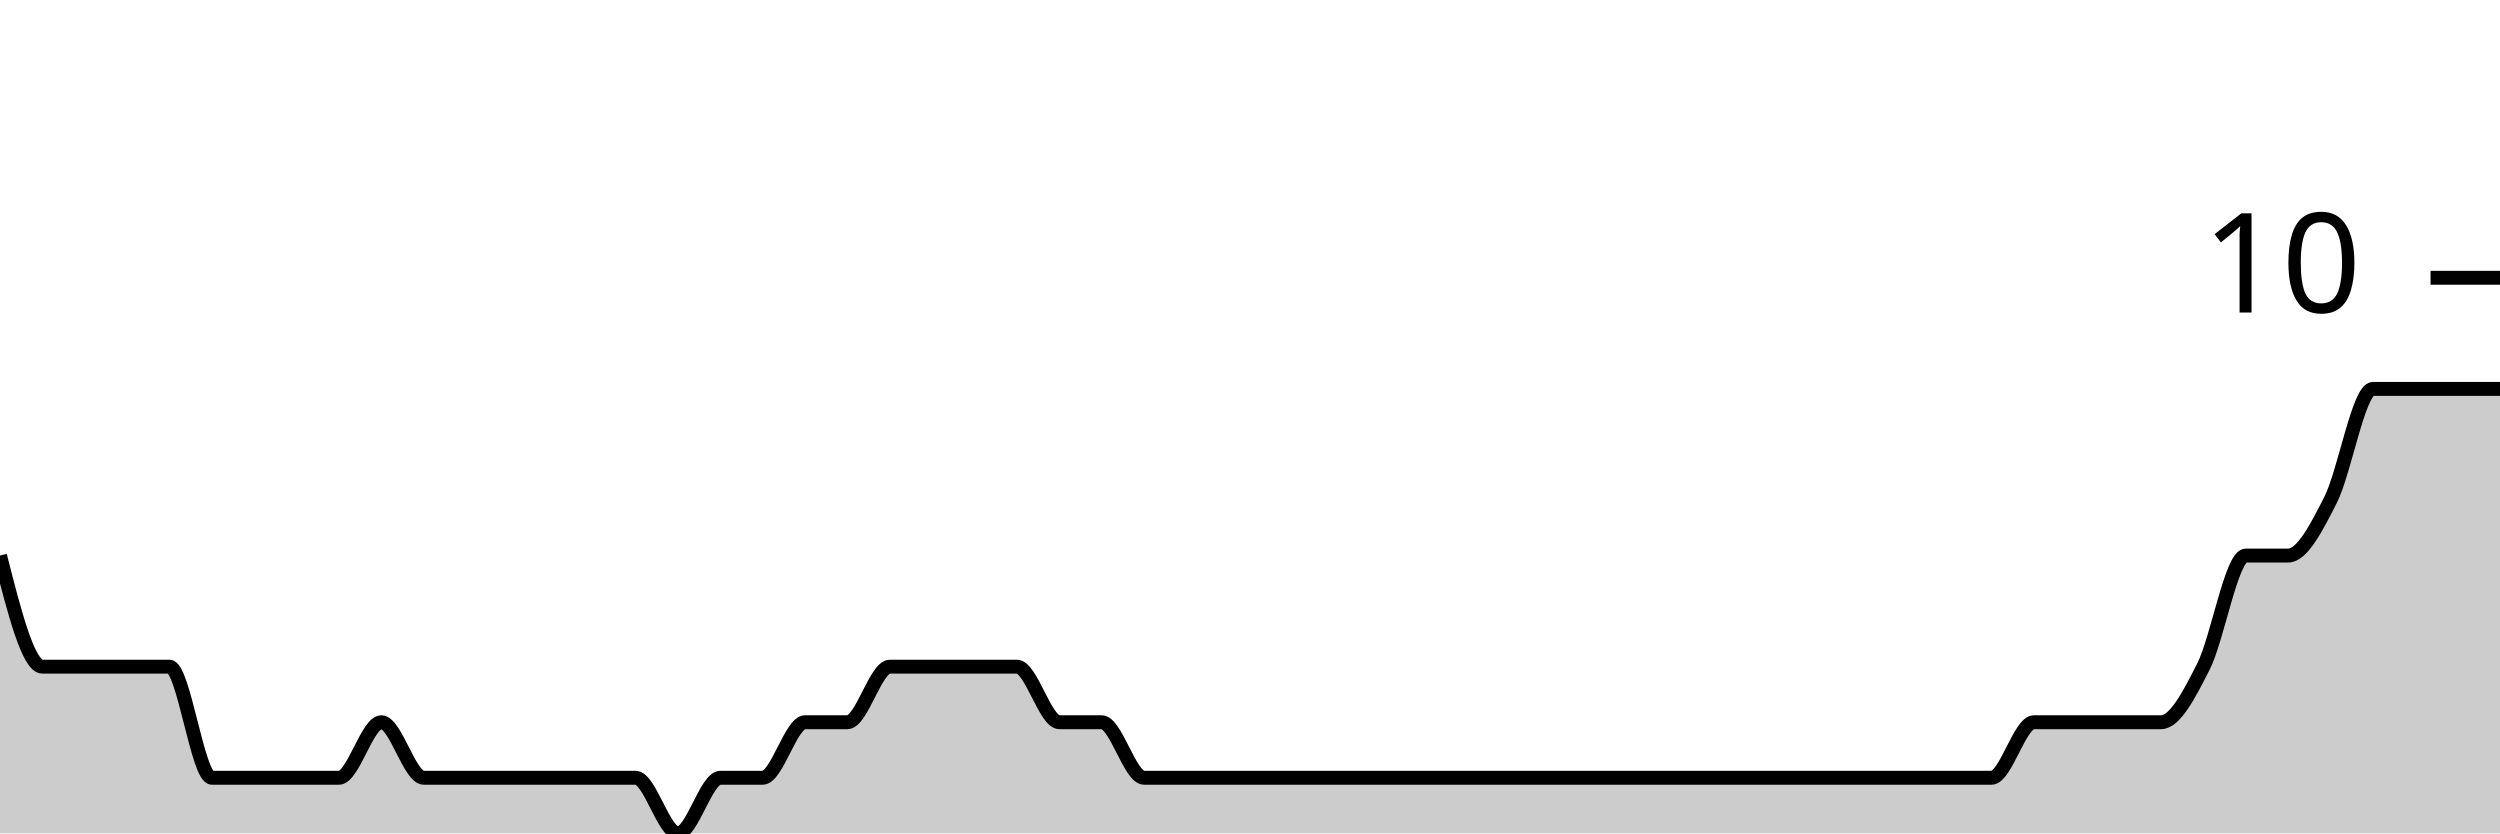
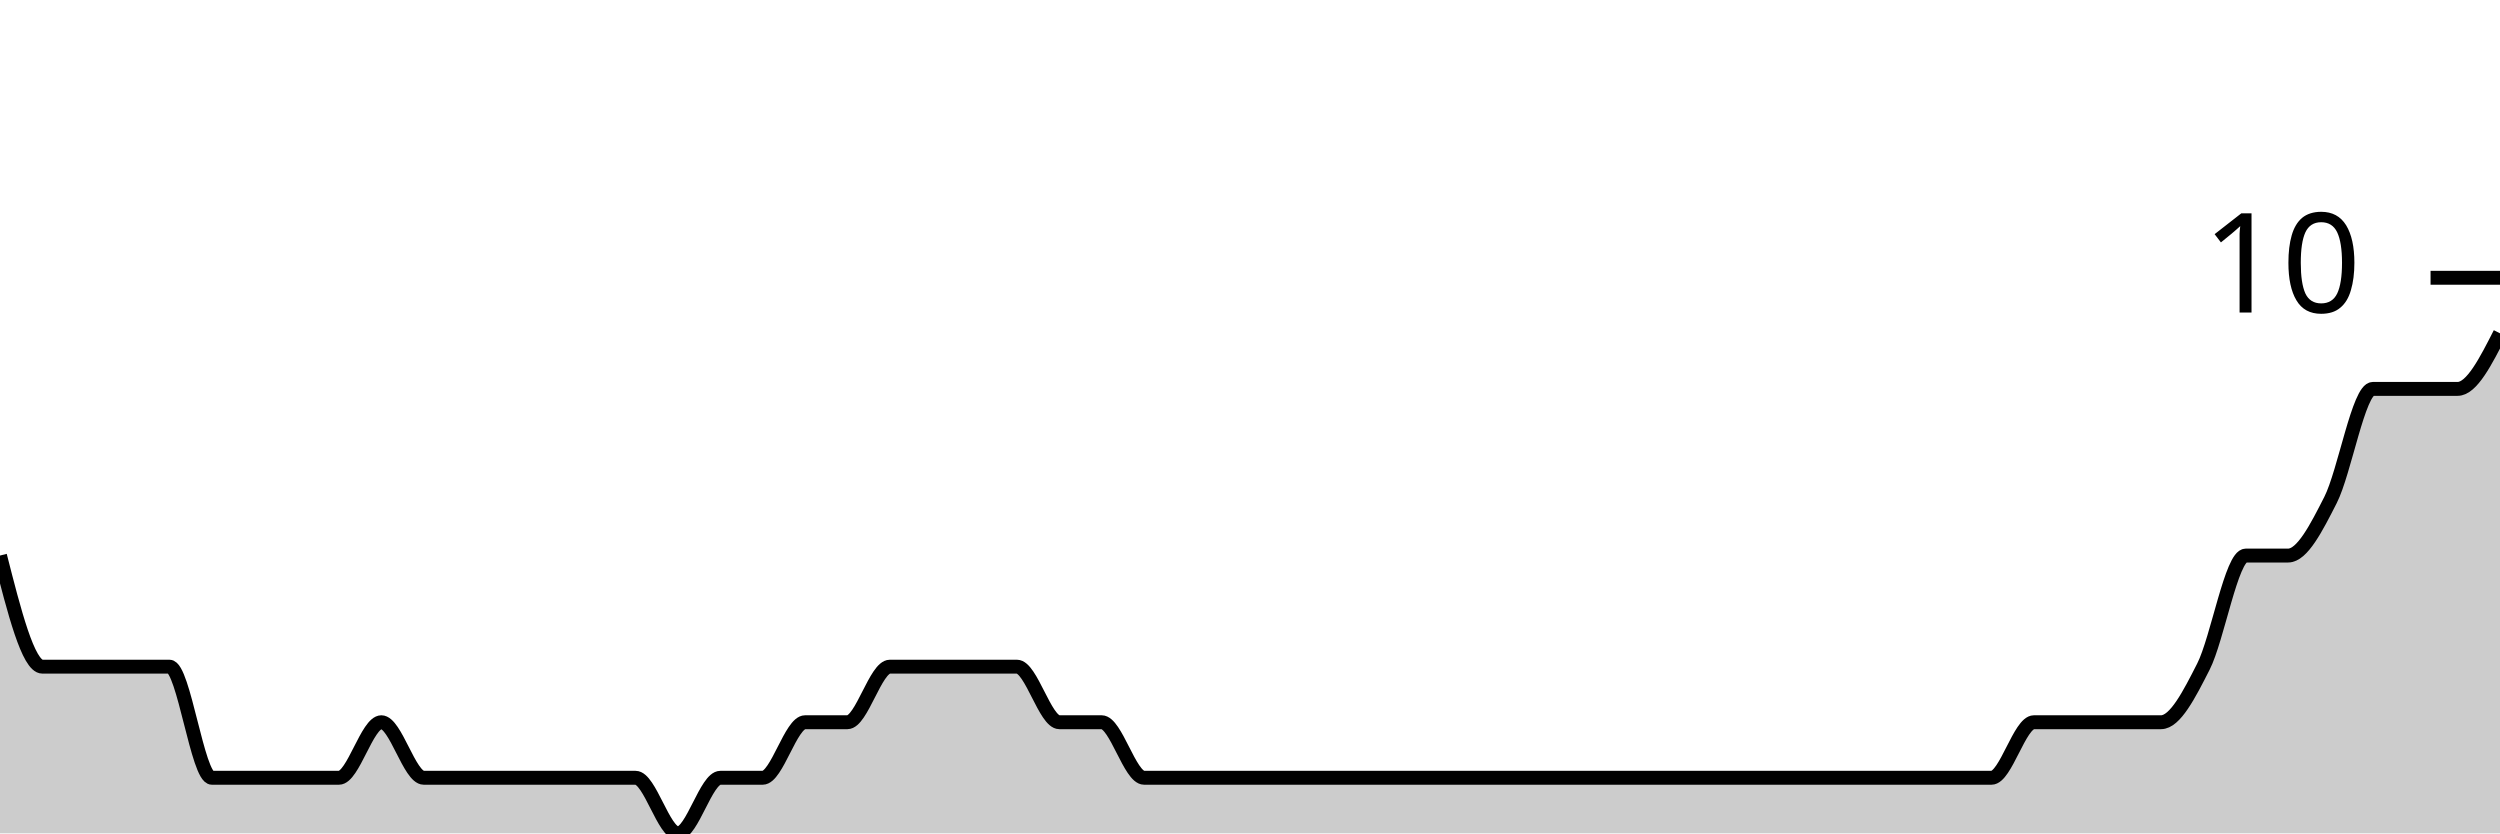
<svg xmlns="http://www.w3.org/2000/svg" viewBox="0 0 180 60">
  <g transform="translate(0,20)">
-     <path class="area" fill="rgba(0, 0, 0, 0.2)" d="M0,20C1.017,24,2.034,28,3.051,28C4.068,28,5.085,28,6.102,28C7.119,28,8.136,28,9.153,28C10.169,28,11.186,28,12.203,28C13.22,28,14.237,36,15.254,36C16.271,36,17.288,36,18.305,36C19.322,36,20.339,36,21.356,36C22.373,36,23.39,36,24.407,36C25.424,36,26.441,32,27.458,32C28.475,32,29.492,36,30.508,36C31.525,36,32.542,36,33.559,36C34.576,36,35.593,36,36.61,36C37.627,36,38.644,36,39.661,36C40.678,36,41.695,36,42.712,36C43.729,36,44.746,36,45.763,36C46.78,36,47.797,40,48.814,40C49.831,40,50.847,36,51.864,36C52.881,36,53.898,36,54.915,36C55.932,36,56.949,32,57.966,32C58.983,32,60,32,61.017,32C62.034,32,63.051,28,64.068,28C65.085,28,66.102,28,67.119,28C68.136,28,69.153,28,70.169,28C71.186,28,72.203,28,73.22,28C74.237,28,75.254,32,76.271,32C77.288,32,78.305,32,79.322,32C80.339,32,81.356,36,82.373,36C83.39,36,84.407,36,85.424,36C86.441,36,87.458,36,88.475,36C89.492,36,90.508,36,91.525,36C92.542,36,93.559,36,94.576,36C95.593,36,96.61,36,97.627,36C98.644,36,99.661,36,100.678,36C101.695,36,102.712,36,103.729,36C104.746,36,105.763,36,106.78,36C107.797,36,108.814,36,109.831,36C110.847,36,111.864,36,112.881,36C113.898,36,114.915,36,115.932,36C116.949,36,117.966,36,118.983,36C120,36,121.017,36,122.034,36C123.051,36,124.068,36,125.085,36C126.102,36,127.119,36,128.136,36C129.153,36,130.169,36,131.186,36C132.203,36,133.22,36,134.237,36C135.254,36,136.271,36,137.288,36C138.305,36,139.322,36,140.339,36C141.356,36,142.373,36,143.39,36C144.407,36,145.424,32,146.441,32C147.458,32,148.475,32,149.492,32C150.508,32,151.525,32,152.542,32C153.559,32,154.576,32,155.593,32C156.61,32,157.627,30,158.644,28C159.661,26,160.678,20,161.695,20C162.712,20,163.729,20,164.746,20C165.763,20,166.78,18,167.797,16C168.814,14,169.831,8,170.847,8C171.864,8,172.881,8,173.898,8C174.915,8,175.932,8,176.949,8C177.966,8,178.983,8,180,8L180,40C178.983,40,177.966,40,176.949,40C175.932,40,174.915,40,173.898,40C172.881,40,171.864,40,170.847,40C169.831,40,168.814,40,167.797,40C166.78,40,165.763,40,164.746,40C163.729,40,162.712,40,161.695,40C160.678,40,159.661,40,158.644,40C157.627,40,156.61,40,155.593,40C154.576,40,153.559,40,152.542,40C151.525,40,150.508,40,149.492,40C148.475,40,147.458,40,146.441,40C145.424,40,144.407,40,143.39,40C142.373,40,141.356,40,140.339,40C139.322,40,138.305,40,137.288,40C136.271,40,135.254,40,134.237,40C133.22,40,132.203,40,131.186,40C130.169,40,129.153,40,128.136,40C127.119,40,126.102,40,125.085,40C124.068,40,123.051,40,122.034,40C121.017,40,120,40,118.983,40C117.966,40,116.949,40,115.932,40C114.915,40,113.898,40,112.881,40C111.864,40,110.847,40,109.831,40C108.814,40,107.797,40,106.78,40C105.763,40,104.746,40,103.729,40C102.712,40,101.695,40,100.678,40C99.661,40,98.644,40,97.627,40C96.61,40,95.593,40,94.576,40C93.559,40,92.542,40,91.525,40C90.508,40,89.492,40,88.475,40C87.458,40,86.441,40,85.424,40C84.407,40,83.39,40,82.373,40C81.356,40,80.339,40,79.322,40C78.305,40,77.288,40,76.271,40C75.254,40,74.237,40,73.22,40C72.203,40,71.186,40,70.169,40C69.153,40,68.136,40,67.119,40C66.102,40,65.085,40,64.068,40C63.051,40,62.034,40,61.017,40C60,40,58.983,40,57.966,40C56.949,40,55.932,40,54.915,40C53.898,40,52.881,40,51.864,40C50.847,40,49.831,40,48.814,40C47.797,40,46.78,40,45.763,40C44.746,40,43.729,40,42.712,40C41.695,40,40.678,40,39.661,40C38.644,40,37.627,40,36.61,40C35.593,40,34.576,40,33.559,40C32.542,40,31.525,40,30.508,40C29.492,40,28.475,40,27.458,40C26.441,40,25.424,40,24.407,40C23.39,40,22.373,40,21.356,40C20.339,40,19.322,40,18.305,40C17.288,40,16.271,40,15.254,40C14.237,40,13.22,40,12.203,40C11.186,40,10.169,40,9.153,40C8.136,40,7.119,40,6.102,40C5.085,40,4.068,40,3.051,40C2.034,40,1.017,40,0,40Z" />
-     <path class="line" stroke="black" fill="none" d="M0,20C1.017,24,2.034,28,3.051,28C4.068,28,5.085,28,6.102,28C7.119,28,8.136,28,9.153,28C10.169,28,11.186,28,12.203,28C13.22,28,14.237,36,15.254,36C16.271,36,17.288,36,18.305,36C19.322,36,20.339,36,21.356,36C22.373,36,23.39,36,24.407,36C25.424,36,26.441,32,27.458,32C28.475,32,29.492,36,30.508,36C31.525,36,32.542,36,33.559,36C34.576,36,35.593,36,36.61,36C37.627,36,38.644,36,39.661,36C40.678,36,41.695,36,42.712,36C43.729,36,44.746,36,45.763,36C46.78,36,47.797,40,48.814,40C49.831,40,50.847,36,51.864,36C52.881,36,53.898,36,54.915,36C55.932,36,56.949,32,57.966,32C58.983,32,60,32,61.017,32C62.034,32,63.051,28,64.068,28C65.085,28,66.102,28,67.119,28C68.136,28,69.153,28,70.169,28C71.186,28,72.203,28,73.22,28C74.237,28,75.254,32,76.271,32C77.288,32,78.305,32,79.322,32C80.339,32,81.356,36,82.373,36C83.39,36,84.407,36,85.424,36C86.441,36,87.458,36,88.475,36C89.492,36,90.508,36,91.525,36C92.542,36,93.559,36,94.576,36C95.593,36,96.61,36,97.627,36C98.644,36,99.661,36,100.678,36C101.695,36,102.712,36,103.729,36C104.746,36,105.763,36,106.78,36C107.797,36,108.814,36,109.831,36C110.847,36,111.864,36,112.881,36C113.898,36,114.915,36,115.932,36C116.949,36,117.966,36,118.983,36C120,36,121.017,36,122.034,36C123.051,36,124.068,36,125.085,36C126.102,36,127.119,36,128.136,36C129.153,36,130.169,36,131.186,36C132.203,36,133.22,36,134.237,36C135.254,36,136.271,36,137.288,36C138.305,36,139.322,36,140.339,36C141.356,36,142.373,36,143.39,36C144.407,36,145.424,32,146.441,32C147.458,32,148.475,32,149.492,32C150.508,32,151.525,32,152.542,32C153.559,32,154.576,32,155.593,32C156.61,32,157.627,30,158.644,28C159.661,26,160.678,20,161.695,20C162.712,20,163.729,20,164.746,20C165.763,20,166.78,18,167.797,16C168.814,14,169.831,8,170.847,8C171.864,8,172.881,8,173.898,8C174.915,8,175.932,8,176.949,8C177.966,8,178.983,8,180,8" />
+     <path class="area" fill="rgba(0, 0, 0, 0.2)" d="M0,20C1.017,24,2.034,28,3.051,28C4.068,28,5.085,28,6.102,28C7.119,28,8.136,28,9.153,28C10.169,28,11.186,28,12.203,28C13.22,28,14.237,36,15.254,36C16.271,36,17.288,36,18.305,36C19.322,36,20.339,36,21.356,36C22.373,36,23.39,36,24.407,36C25.424,36,26.441,32,27.458,32C28.475,32,29.492,36,30.508,36C31.525,36,32.542,36,33.559,36C34.576,36,35.593,36,36.61,36C37.627,36,38.644,36,39.661,36C40.678,36,41.695,36,42.712,36C43.729,36,44.746,36,45.763,36C46.78,36,47.797,40,48.814,40C49.831,40,50.847,36,51.864,36C52.881,36,53.898,36,54.915,36C55.932,36,56.949,32,57.966,32C58.983,32,60,32,61.017,32C62.034,32,63.051,28,64.068,28C65.085,28,66.102,28,67.119,28C68.136,28,69.153,28,70.169,28C71.186,28,72.203,28,73.22,28C74.237,28,75.254,32,76.271,32C77.288,32,78.305,32,79.322,32C80.339,32,81.356,36,82.373,36C83.39,36,84.407,36,85.424,36C86.441,36,87.458,36,88.475,36C89.492,36,90.508,36,91.525,36C92.542,36,93.559,36,94.576,36C95.593,36,96.61,36,97.627,36C98.644,36,99.661,36,100.678,36C101.695,36,102.712,36,103.729,36C104.746,36,105.763,36,106.78,36C107.797,36,108.814,36,109.831,36C110.847,36,111.864,36,112.881,36C113.898,36,114.915,36,115.932,36C116.949,36,117.966,36,118.983,36C120,36,121.017,36,122.034,36C123.051,36,124.068,36,125.085,36C126.102,36,127.119,36,128.136,36C129.153,36,130.169,36,131.186,36C132.203,36,133.22,36,134.237,36C135.254,36,136.271,36,137.288,36C138.305,36,139.322,36,140.339,36C141.356,36,142.373,36,143.39,36C144.407,36,145.424,32,146.441,32C147.458,32,148.475,32,149.492,32C150.508,32,151.525,32,152.542,32C153.559,32,154.576,32,155.593,32C156.61,32,157.627,30,158.644,28C159.661,26,160.678,20,161.695,20C162.712,20,163.729,20,164.746,20C165.763,20,166.78,18,167.797,16C168.814,14,169.831,8,170.847,8C171.864,8,172.881,8,173.898,8C174.915,8,175.932,8,176.949,8C177.966,8,178.983,6,180,4L180,40C178.983,40,177.966,40,176.949,40C175.932,40,174.915,40,173.898,40C172.881,40,171.864,40,170.847,40C169.831,40,168.814,40,167.797,40C166.78,40,165.763,40,164.746,40C163.729,40,162.712,40,161.695,40C160.678,40,159.661,40,158.644,40C157.627,40,156.61,40,155.593,40C154.576,40,153.559,40,152.542,40C151.525,40,150.508,40,149.492,40C148.475,40,147.458,40,146.441,40C145.424,40,144.407,40,143.39,40C142.373,40,141.356,40,140.339,40C139.322,40,138.305,40,137.288,40C136.271,40,135.254,40,134.237,40C133.22,40,132.203,40,131.186,40C130.169,40,129.153,40,128.136,40C127.119,40,126.102,40,125.085,40C124.068,40,123.051,40,122.034,40C121.017,40,120,40,118.983,40C117.966,40,116.949,40,115.932,40C114.915,40,113.898,40,112.881,40C111.864,40,110.847,40,109.831,40C108.814,40,107.797,40,106.78,40C105.763,40,104.746,40,103.729,40C102.712,40,101.695,40,100.678,40C99.661,40,98.644,40,97.627,40C96.61,40,95.593,40,94.576,40C93.559,40,92.542,40,91.525,40C90.508,40,89.492,40,88.475,40C87.458,40,86.441,40,85.424,40C84.407,40,83.39,40,82.373,40C81.356,40,80.339,40,79.322,40C78.305,40,77.288,40,76.271,40C75.254,40,74.237,40,73.22,40C72.203,40,71.186,40,70.169,40C69.153,40,68.136,40,67.119,40C66.102,40,65.085,40,64.068,40C63.051,40,62.034,40,61.017,40C60,40,58.983,40,57.966,40C56.949,40,55.932,40,54.915,40C53.898,40,52.881,40,51.864,40C50.847,40,49.831,40,48.814,40C47.797,40,46.78,40,45.763,40C44.746,40,43.729,40,42.712,40C41.695,40,40.678,40,39.661,40C38.644,40,37.627,40,36.61,40C35.593,40,34.576,40,33.559,40C32.542,40,31.525,40,30.508,40C29.492,40,28.475,40,27.458,40C26.441,40,25.424,40,24.407,40C23.39,40,22.373,40,21.356,40C20.339,40,19.322,40,18.305,40C17.288,40,16.271,40,15.254,40C14.237,40,13.22,40,12.203,40C11.186,40,10.169,40,9.153,40C8.136,40,7.119,40,6.102,40C5.085,40,4.068,40,3.051,40C2.034,40,1.017,40,0,40Z" />
+     <path class="line" stroke="black" fill="none" d="M0,20C1.017,24,2.034,28,3.051,28C4.068,28,5.085,28,6.102,28C7.119,28,8.136,28,9.153,28C10.169,28,11.186,28,12.203,28C13.22,28,14.237,36,15.254,36C16.271,36,17.288,36,18.305,36C19.322,36,20.339,36,21.356,36C22.373,36,23.39,36,24.407,36C25.424,36,26.441,32,27.458,32C28.475,32,29.492,36,30.508,36C31.525,36,32.542,36,33.559,36C34.576,36,35.593,36,36.61,36C37.627,36,38.644,36,39.661,36C40.678,36,41.695,36,42.712,36C43.729,36,44.746,36,45.763,36C46.78,36,47.797,40,48.814,40C49.831,40,50.847,36,51.864,36C52.881,36,53.898,36,54.915,36C55.932,36,56.949,32,57.966,32C58.983,32,60,32,61.017,32C62.034,32,63.051,28,64.068,28C65.085,28,66.102,28,67.119,28C68.136,28,69.153,28,70.169,28C71.186,28,72.203,28,73.22,28C74.237,28,75.254,32,76.271,32C77.288,32,78.305,32,79.322,32C80.339,32,81.356,36,82.373,36C83.39,36,84.407,36,85.424,36C86.441,36,87.458,36,88.475,36C89.492,36,90.508,36,91.525,36C92.542,36,93.559,36,94.576,36C95.593,36,96.61,36,97.627,36C98.644,36,99.661,36,100.678,36C101.695,36,102.712,36,103.729,36C104.746,36,105.763,36,106.78,36C107.797,36,108.814,36,109.831,36C110.847,36,111.864,36,112.881,36C113.898,36,114.915,36,115.932,36C116.949,36,117.966,36,118.983,36C120,36,121.017,36,122.034,36C123.051,36,124.068,36,125.085,36C126.102,36,127.119,36,128.136,36C129.153,36,130.169,36,131.186,36C132.203,36,133.22,36,134.237,36C135.254,36,136.271,36,137.288,36C138.305,36,139.322,36,140.339,36C141.356,36,142.373,36,143.39,36C144.407,36,145.424,32,146.441,32C147.458,32,148.475,32,149.492,32C150.508,32,151.525,32,152.542,32C153.559,32,154.576,32,155.593,32C156.61,32,157.627,30,158.644,28C159.661,26,160.678,20,161.695,20C162.712,20,163.729,20,164.746,20C165.763,20,166.78,18,167.797,16C168.814,14,169.831,8,170.847,8C171.864,8,172.881,8,173.898,8C174.915,8,175.932,8,176.949,8C177.966,8,178.983,6,180,4" />
    <path class="axis-ceiling" stroke-width="1" stroke="black" fill="none" d="M175,0L180,0" />
    <text class="axis-ceiling-label" font-family="sans-serif" text-anchor="end" font-size="10px" x="170" y="2.5">10</text>
  </g>
</svg>
